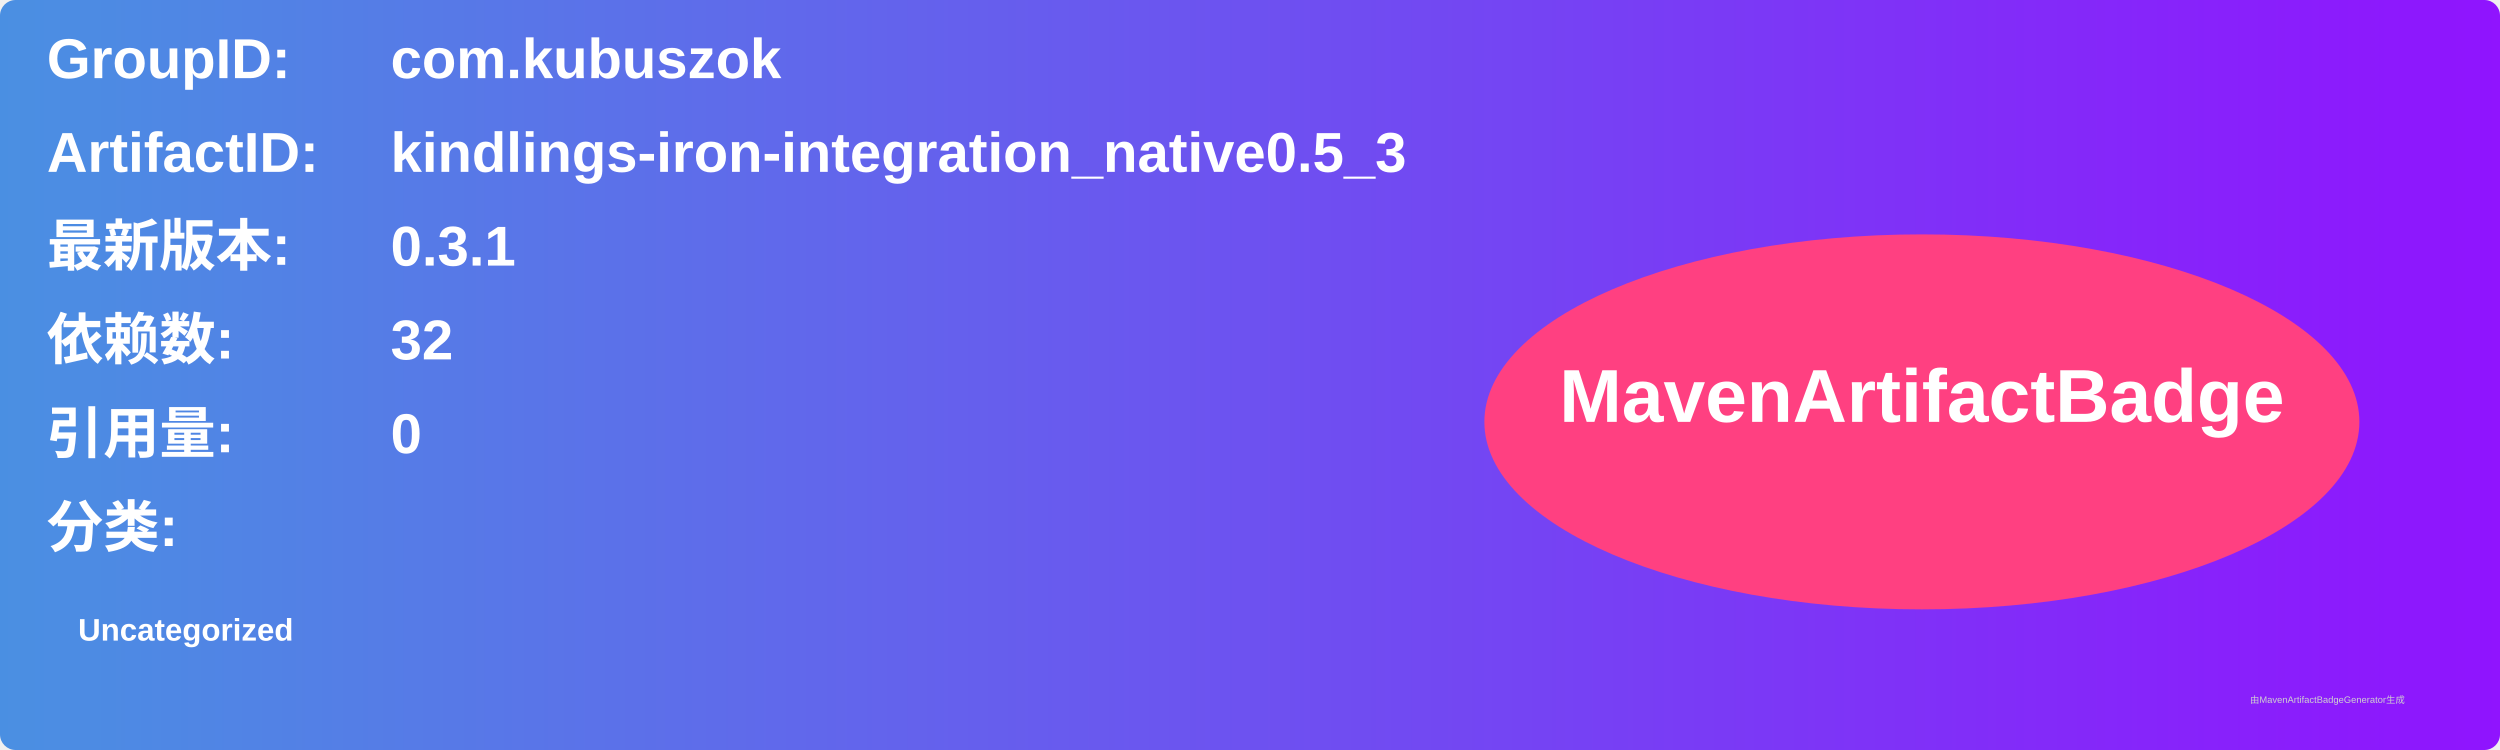
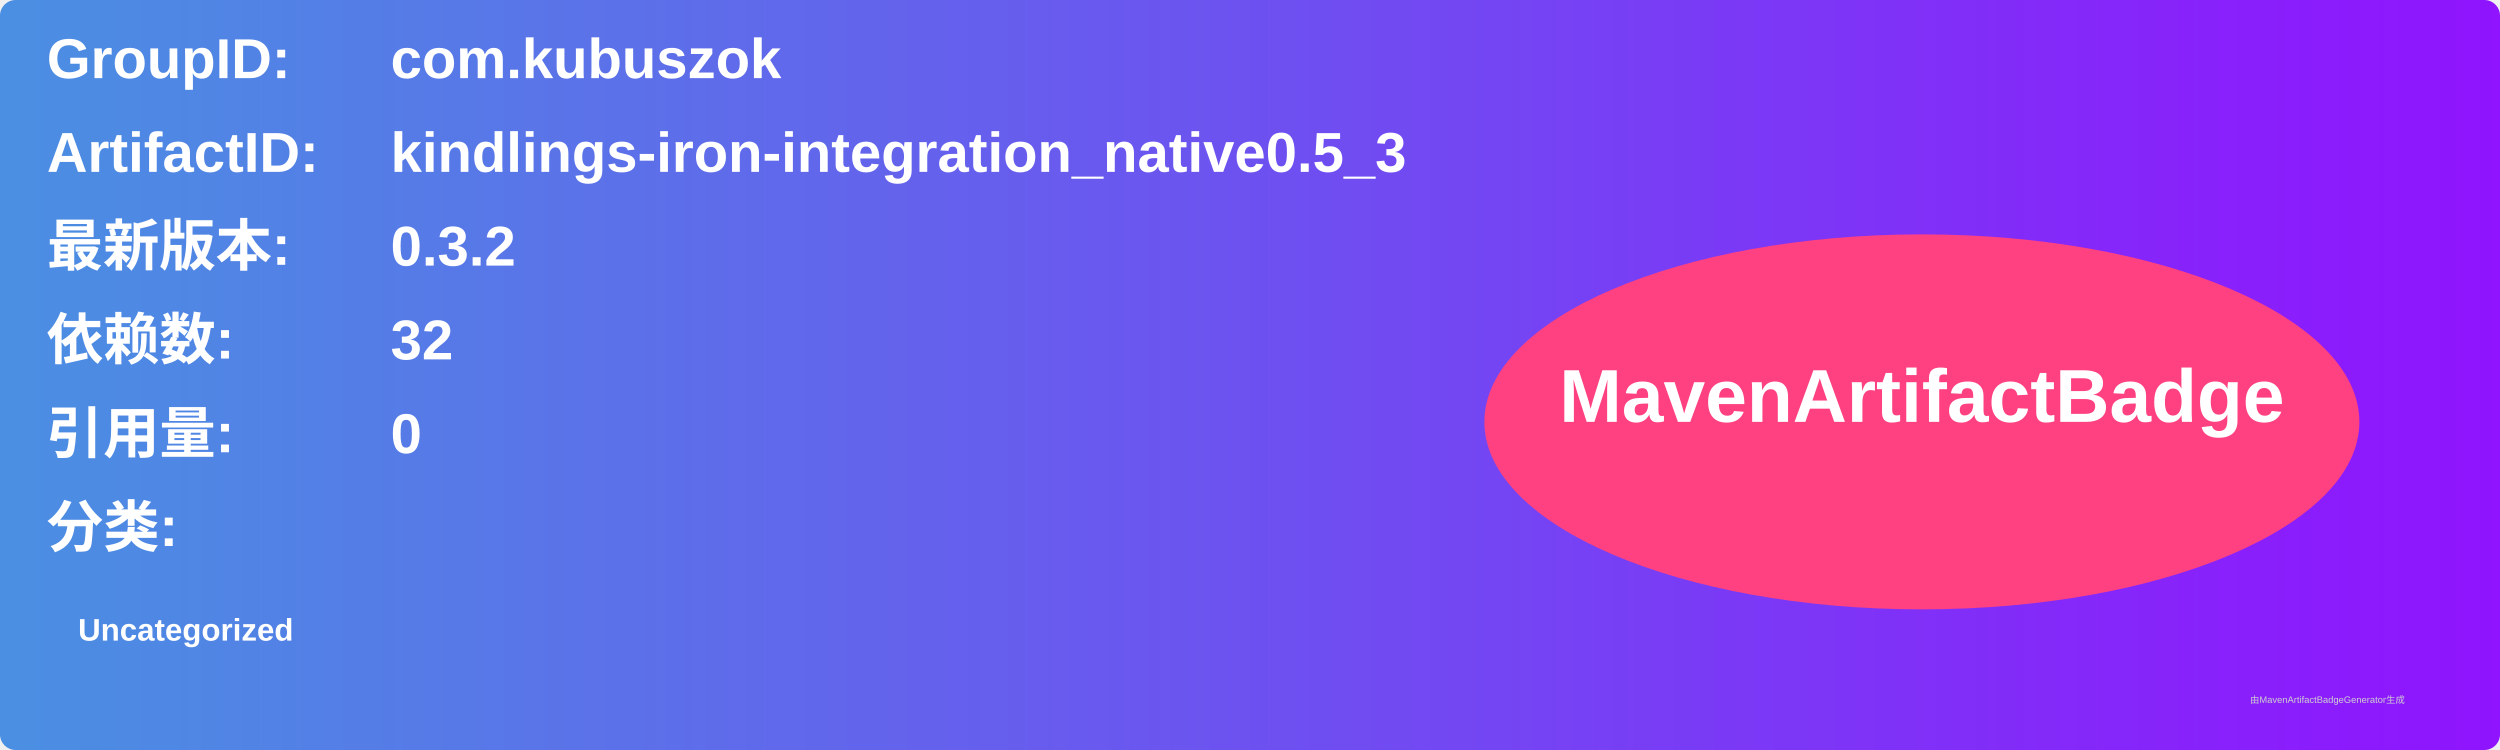
<svg xmlns="http://www.w3.org/2000/svg" width="800" height="240" viewBox="0 0 800 240">
  <linearGradient id="grad" x1="0%" y1="0%" x2="100%" y2="0%">
    <stop offset="0%" stop-color="#4a90e2" />
    <stop offset="100%" stop-color="#9013fe" />
  </linearGradient>
  <rect width="100%" height="100%" rx="5" ry="5" fill="url(#grad)" />
  <g transform="translate(15, 15)">
    <text x="0" y="10" font-family="Arial" font-size="18" fill="white" font-weight="bold" width="260">GroupID:</text>
    <text x="110" y="10" font-family="Arial" font-size="18" fill="white" font-weight="bold" width="460">com.kubuszok</text>
    <text x="0" y="40" font-family="Arial" font-size="18" fill="white" font-weight="bold" width="260">ArtifactID:</text>
    <text x="110" y="40" font-family="Arial" font-size="18" fill="white" font-weight="bold" width="460">kindlings-iron-integration_native0.5_3</text>
    <text x="0" y="70" font-family="Arial" font-size="18" fill="white" font-weight="bold">最新版本:</text>
    <text x="110" y="70" font-family="Arial" font-size="18" fill="white" font-weight="bold">
-       <tspan font-weight="bold">0.3.1</tspan>
+       <tspan font-weight="bold">0.3.2</tspan>
    </text>
    <text x="0" y="100" font-family="Arial" font-size="18" fill="white" font-weight="bold">依赖数: </text>
    <text x="110" y="100" font-family="Arial" font-size="18" fill="white">
      <tspan font-weight="bold">32</tspan>
    </text>
    <text x="0" y="130" font-family="Arial" font-size="18" fill="white" font-weight="bold">引用量: </text>
    <text x="110" y="130" font-family="Arial" font-size="18" fill="white">
      <tspan font-weight="bold">0</tspan>
    </text>
    <text x="0" y="160" font-family="Arial" font-size="18" fill="white" font-weight="bold">分类:</text>
    <text x="10" y="190" font-family="Arial" font-size="10" fill="white">
      <tspan font-weight="bold">Uncategorized</tspan>
    </text>
    <ellipse cx="600" cy="120" rx="140" ry="60" fill="#ff4081" />
    <text x="600" y="120" text-anchor="middle" font-family="Arial" font-size="24" fill="white" font-weight="bold">MavenArtifactBadge</text>
  </g>
  <text x="720" y="225" font-family="Arial" font-size="3" fill="#d0d0d0">由MavenArtifactBadgeGenerator生成</text>
</svg>
